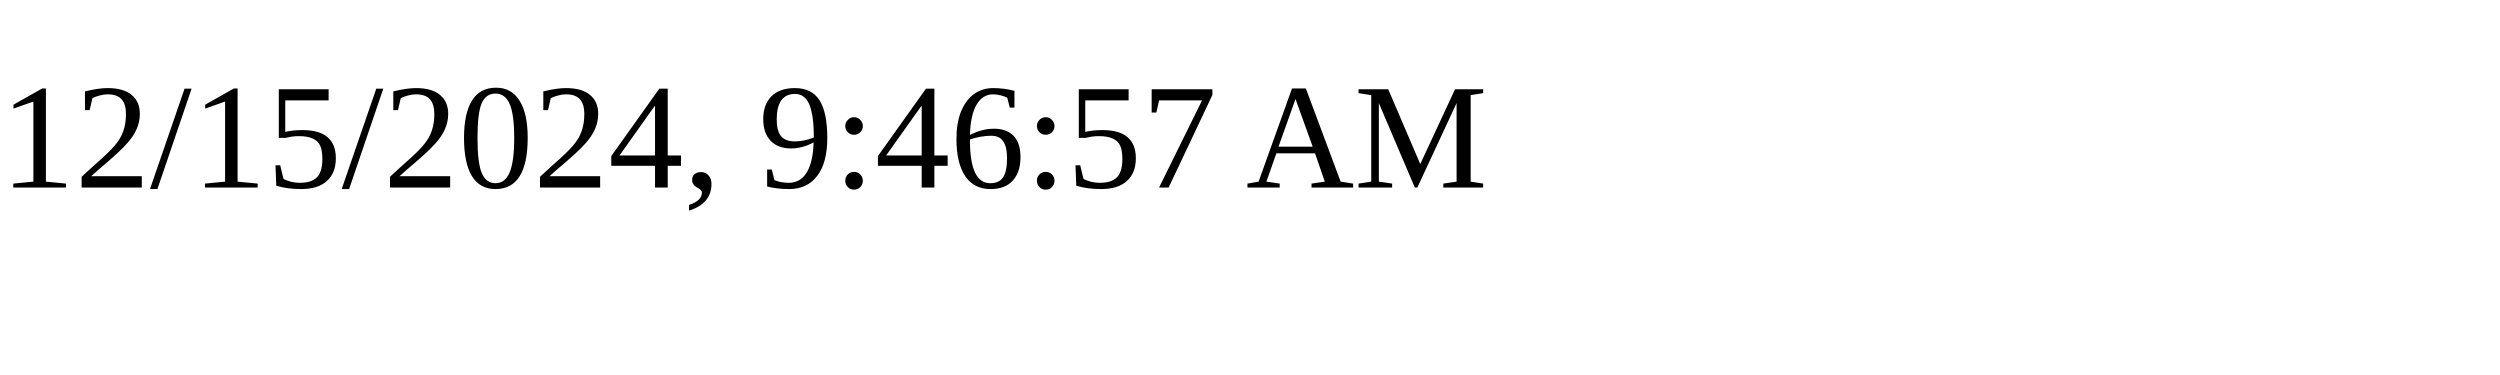
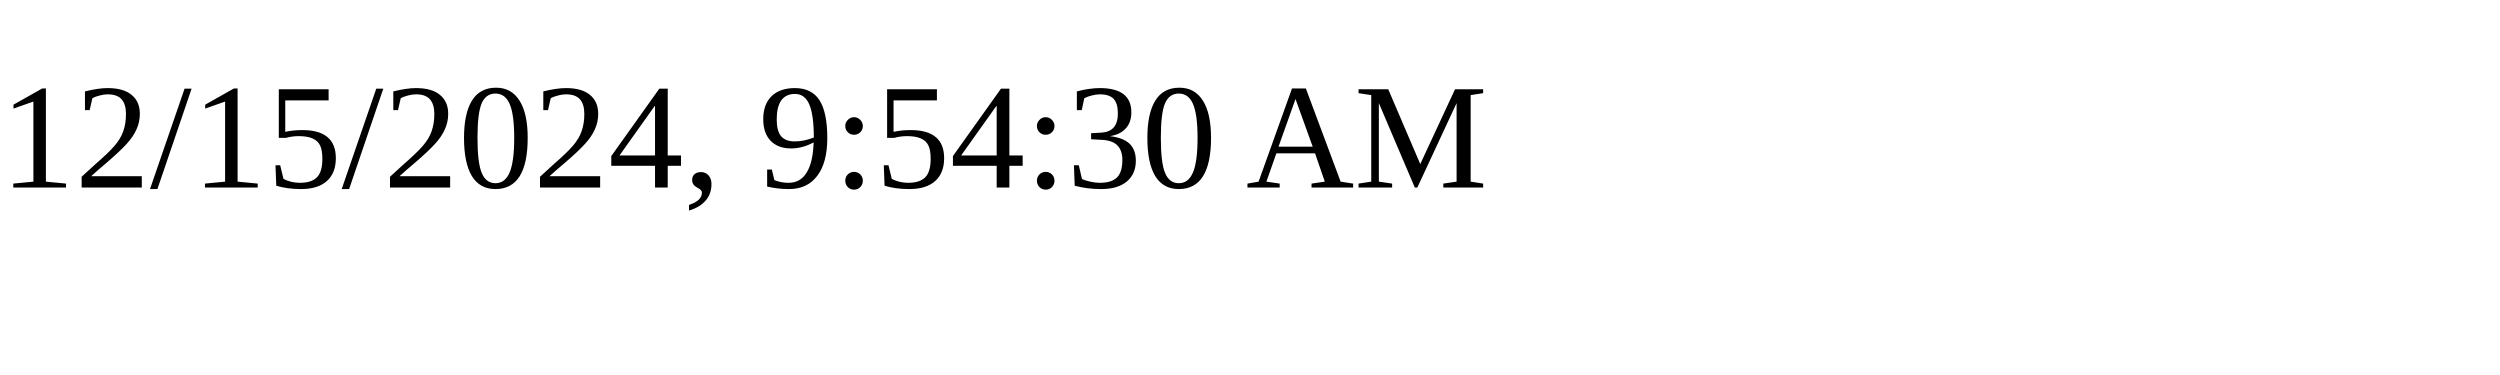
<svg xmlns="http://www.w3.org/2000/svg" height="30" width="200">
-   <text x="0" y="15">12/15/2024, 9:46:57 AM</text>
+   <text x="0" y="15">12/15/2024, 9:54:30 AM</text>
</svg>
